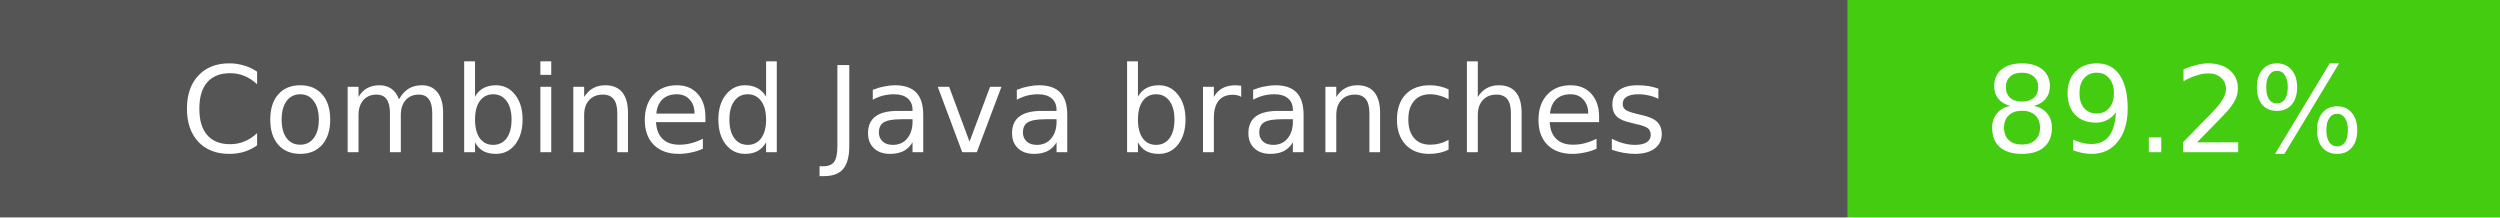
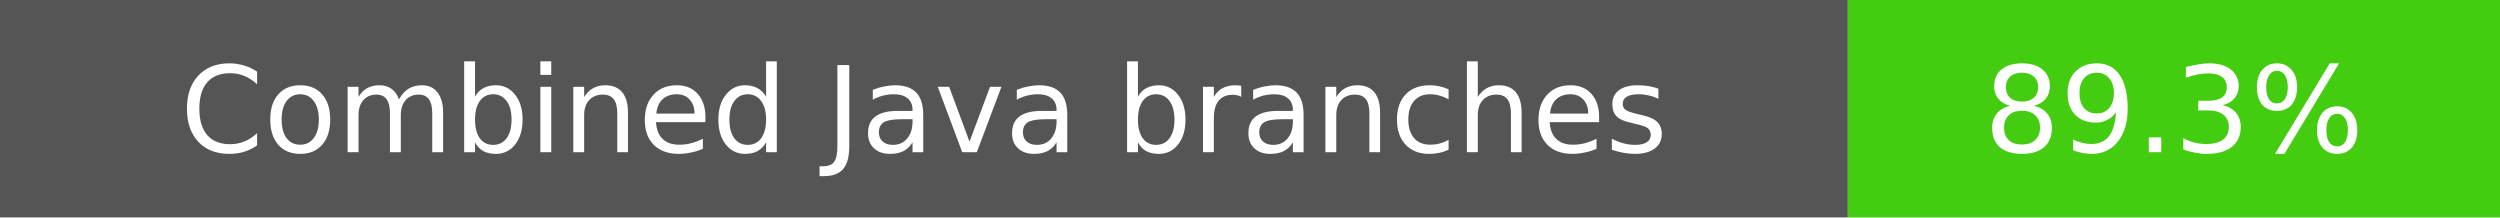
- <svg xmlns="http://www.w3.org/2000/svg" width="230" height="20" role="img" aria-label="Combined Java branches: 89.2%">
+ <svg xmlns="http://www.w3.org/2000/svg" width="230" height="20" role="img" aria-label="Combined Java branches: 89.3%">
  <rect width="170" height="20" fill="#555" />
  <rect x="170" width="60" height="20" fill="#4c1" />
  <g fill="#fff" text-anchor="middle" font-family="Verdana,DejaVu Sans,sans-serif" font-size="11">
    <text x="85" y="14">Combined Java branches</text>
-     <text x="200" y="14">89.2%</text>
+     <text x="200" y="14">89.3%</text>
  </g>
</svg>
